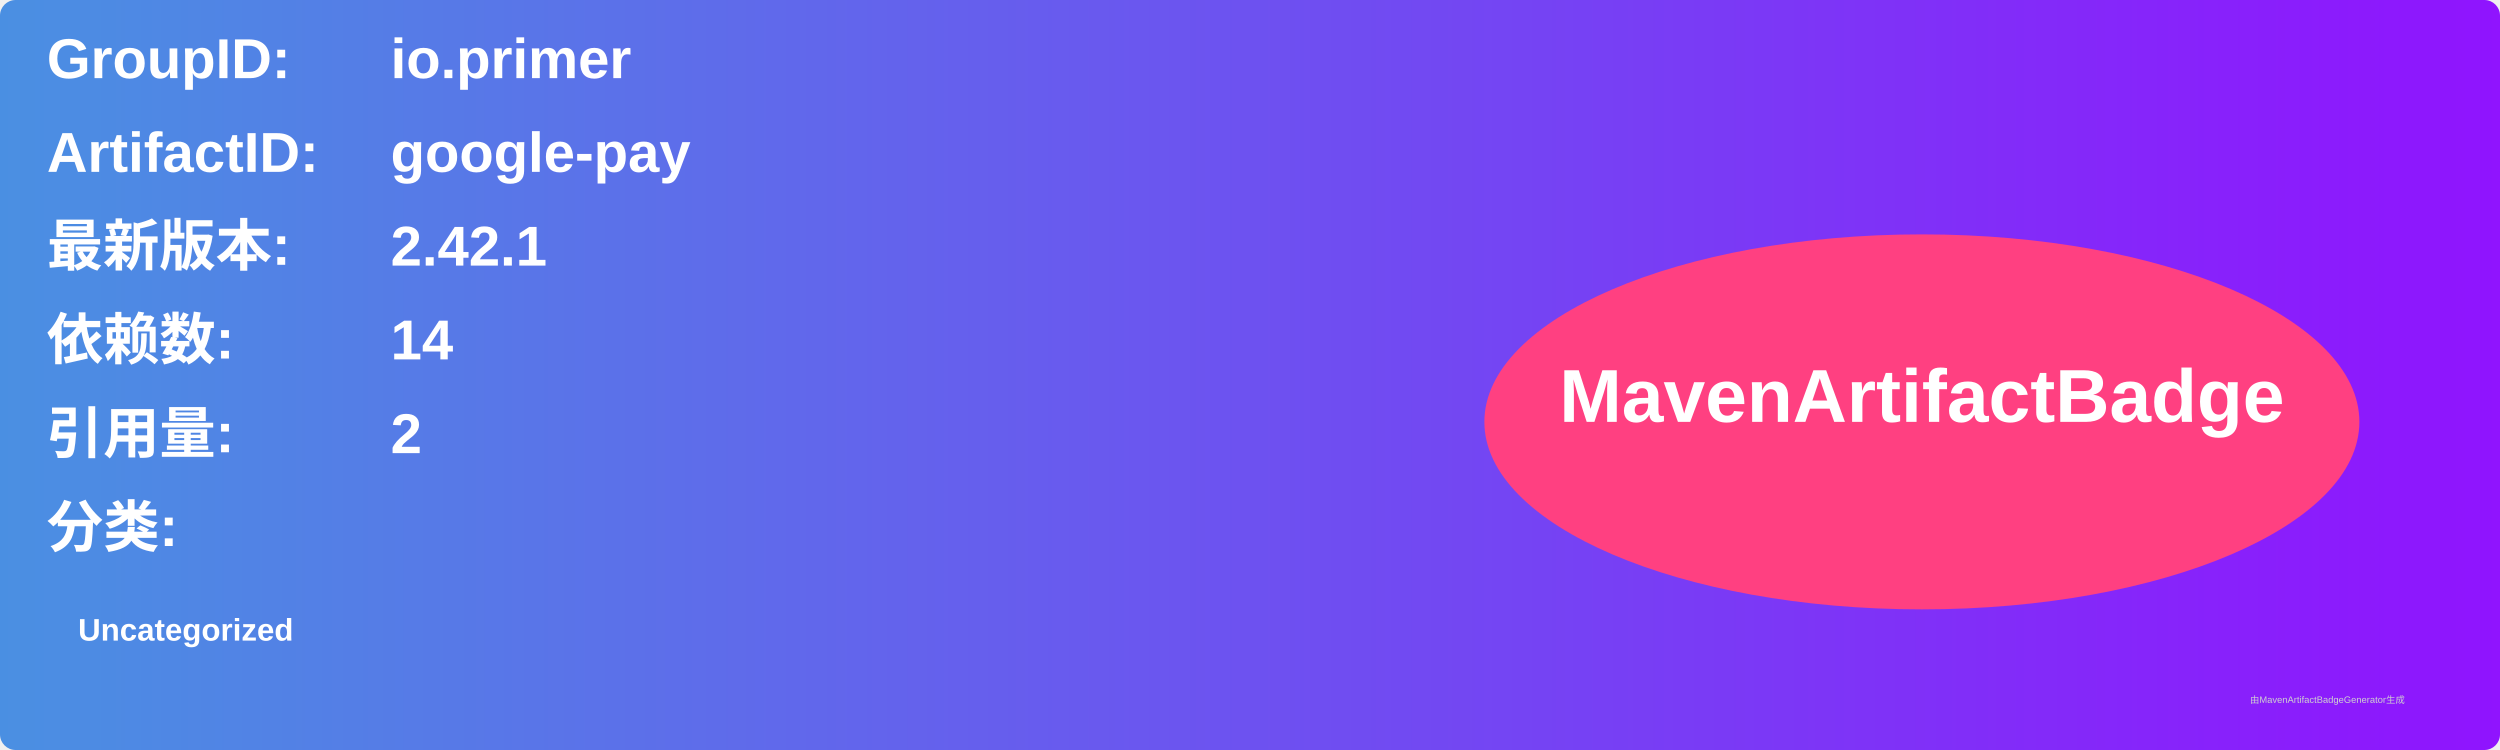
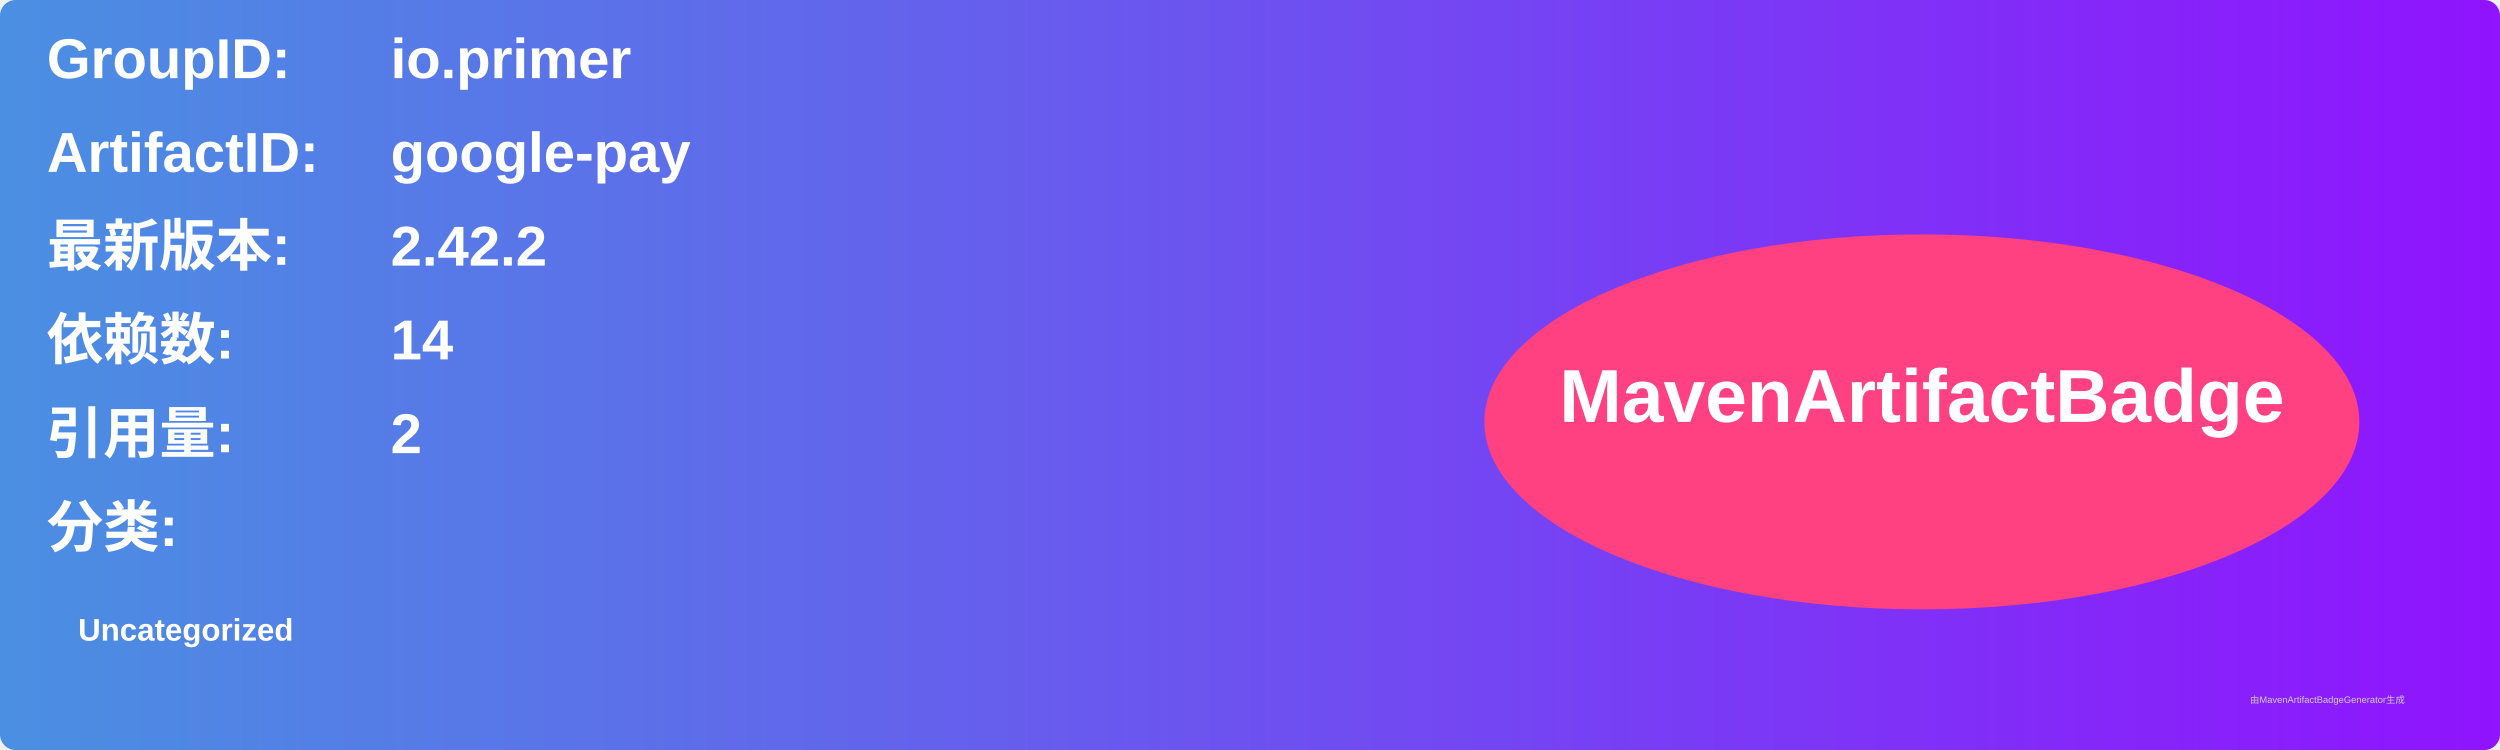
<svg xmlns="http://www.w3.org/2000/svg" width="800" height="240" viewBox="0 0 800 240">
  <linearGradient id="grad" x1="0%" y1="0%" x2="100%" y2="0%">
    <stop offset="0%" stop-color="#4a90e2" />
    <stop offset="100%" stop-color="#9013fe" />
  </linearGradient>
  <rect width="100%" height="100%" rx="5" ry="5" fill="url(#grad)" />
  <g transform="translate(15, 15)">
    <text x="0" y="10" font-family="Arial" font-size="18" fill="white" font-weight="bold" width="260">GroupID:</text>
    <text x="110" y="10" font-family="Arial" font-size="18" fill="white" font-weight="bold" width="460">io.primer</text>
    <text x="0" y="40" font-family="Arial" font-size="18" fill="white" font-weight="bold" width="260">ArtifactID:</text>
    <text x="110" y="40" font-family="Arial" font-size="18" fill="white" font-weight="bold" width="460">google-pay</text>
    <text x="0" y="70" font-family="Arial" font-size="18" fill="white" font-weight="bold">最新版本:</text>
    <text x="110" y="70" font-family="Arial" font-size="18" fill="white" font-weight="bold">
-       <tspan font-weight="bold">2.42.1</tspan>
+       <tspan font-weight="bold">2.42.2</tspan>
    </text>
    <text x="0" y="100" font-family="Arial" font-size="18" fill="white" font-weight="bold">依赖数: </text>
    <text x="110" y="100" font-family="Arial" font-size="18" fill="white">
      <tspan font-weight="bold">14</tspan>
    </text>
    <text x="0" y="130" font-family="Arial" font-size="18" fill="white" font-weight="bold">引用量: </text>
    <text x="110" y="130" font-family="Arial" font-size="18" fill="white">
      <tspan font-weight="bold">2</tspan>
    </text>
    <text x="0" y="160" font-family="Arial" font-size="18" fill="white" font-weight="bold">分类:</text>
    <text x="10" y="190" font-family="Arial" font-size="10" fill="white">
      <tspan font-weight="bold">Uncategorized</tspan>
    </text>
    <ellipse cx="600" cy="120" rx="140" ry="60" fill="#ff4081" />
    <text x="600" y="120" text-anchor="middle" font-family="Arial" font-size="24" fill="white" font-weight="bold">MavenArtifactBadge</text>
  </g>
  <text x="720" y="225" font-family="Arial" font-size="3" fill="#d0d0d0">由MavenArtifactBadgeGenerator生成</text>
</svg>
